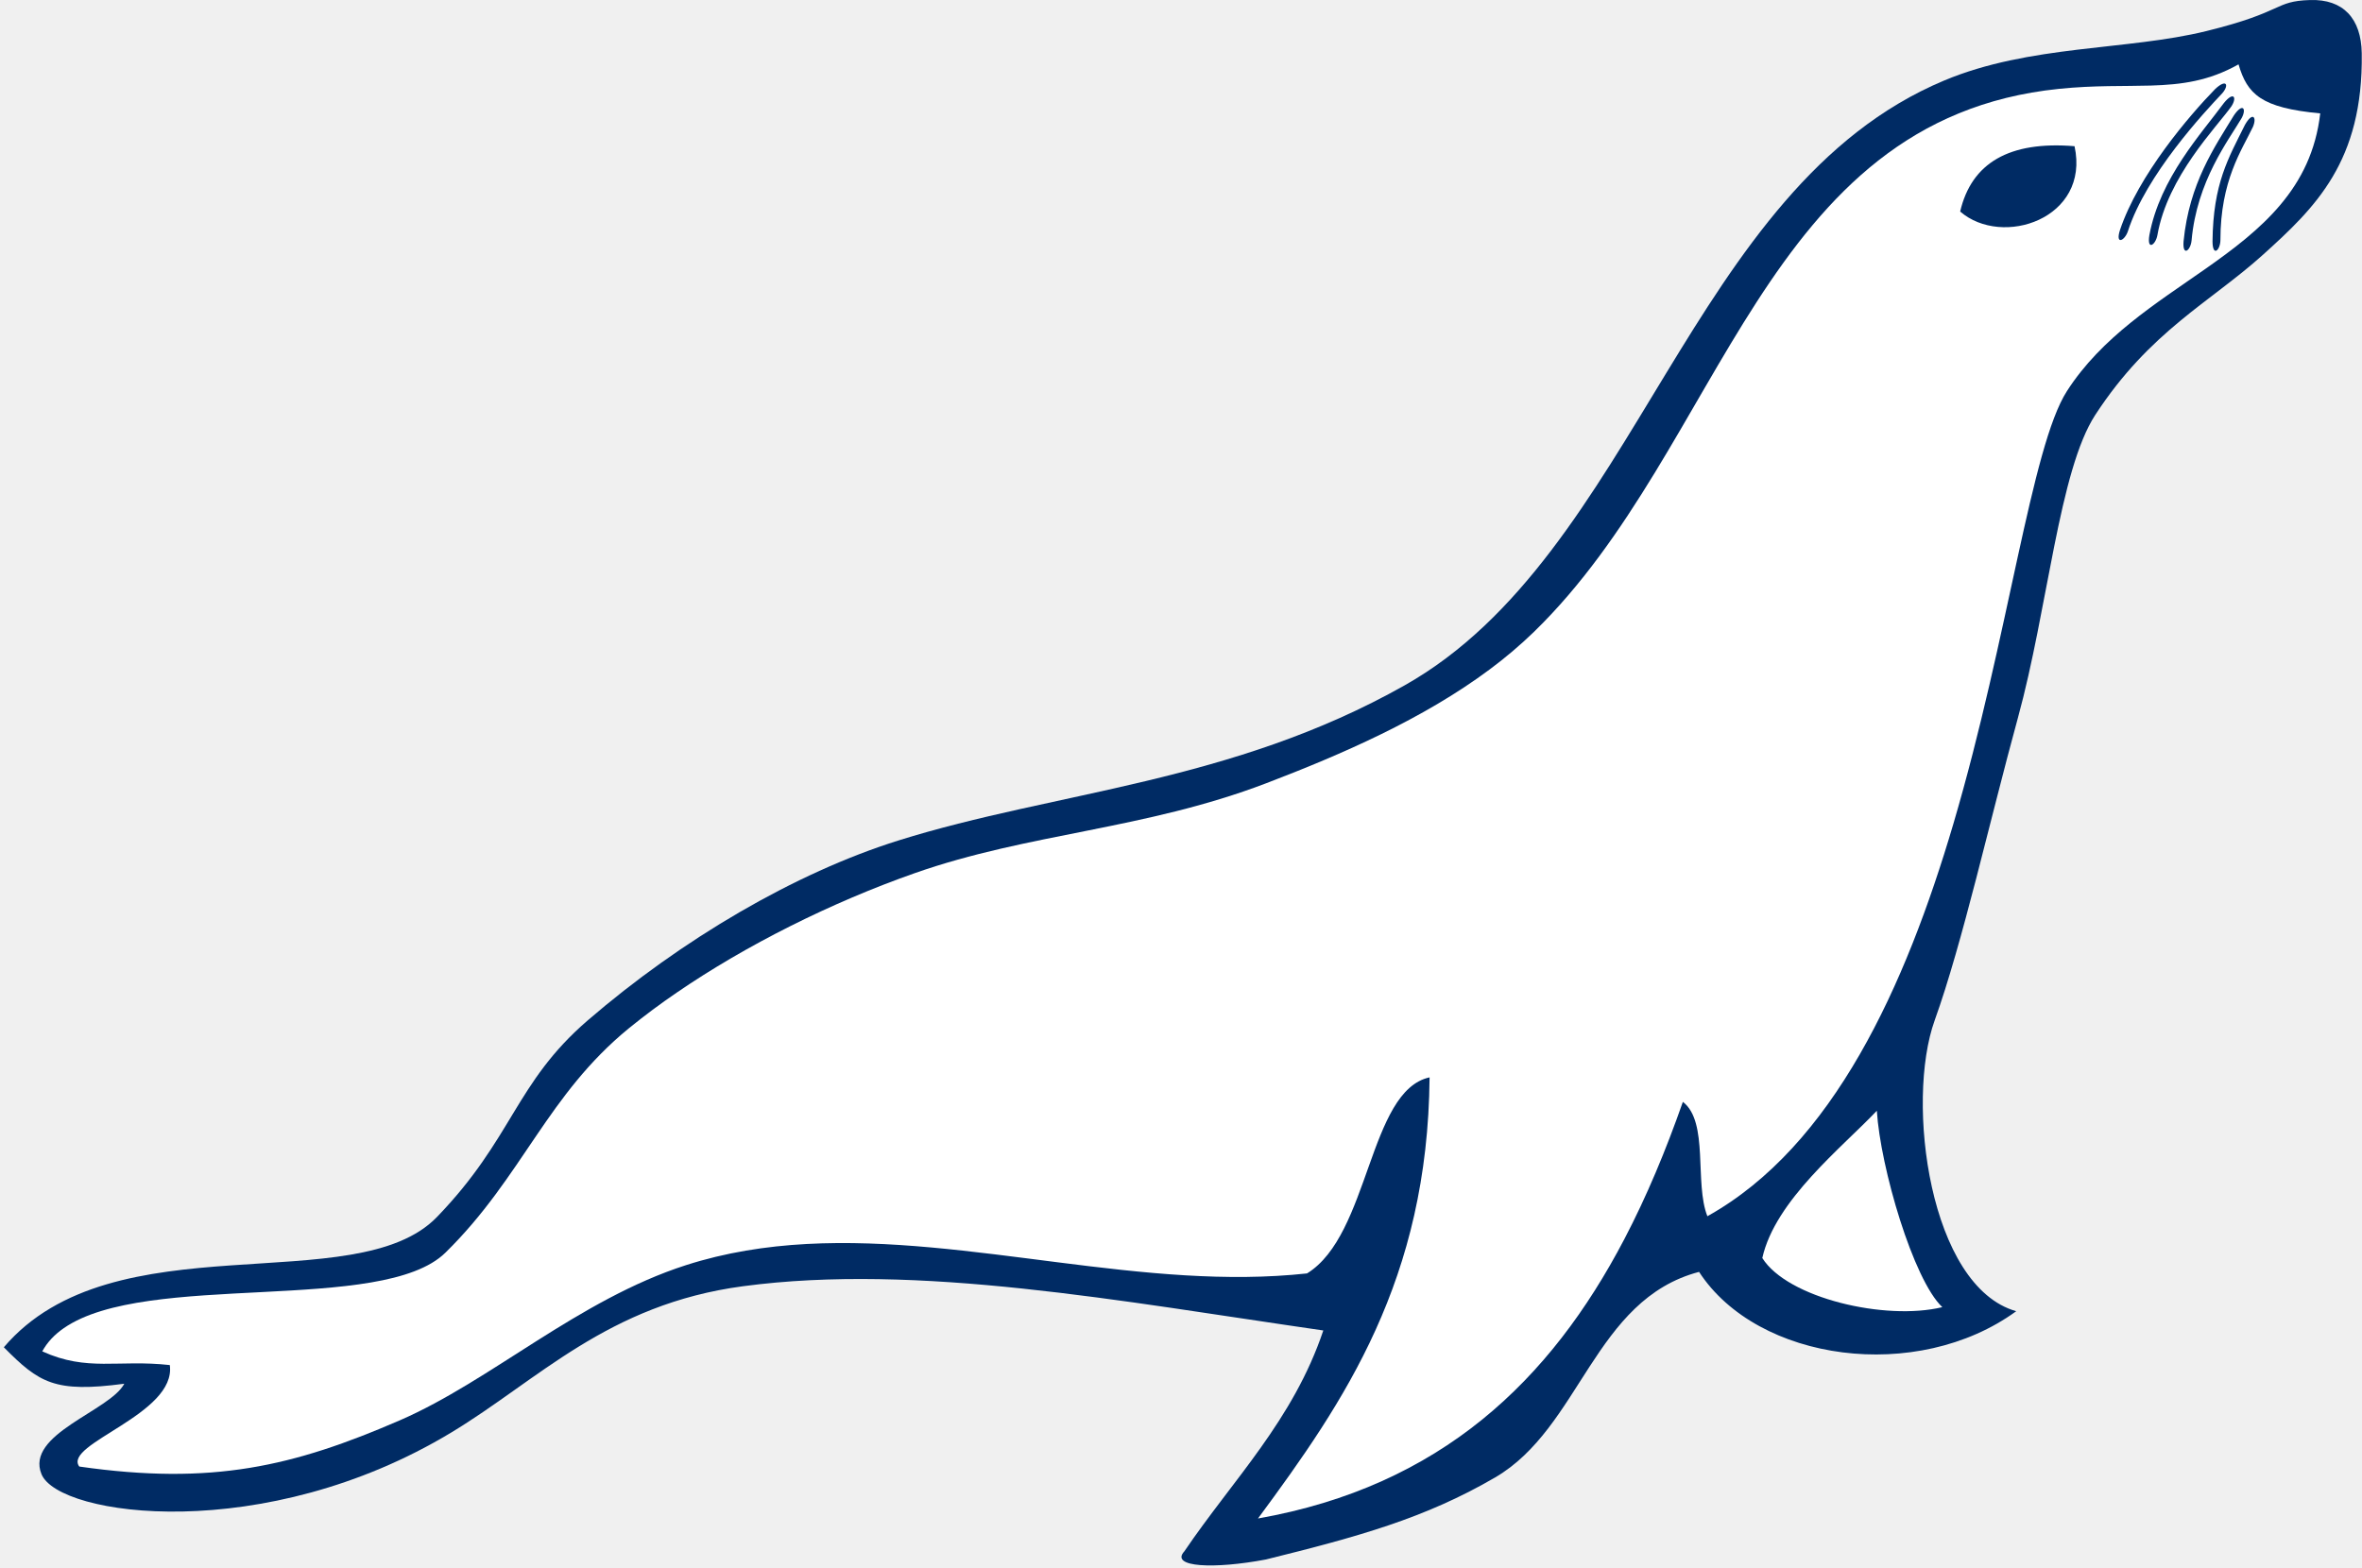
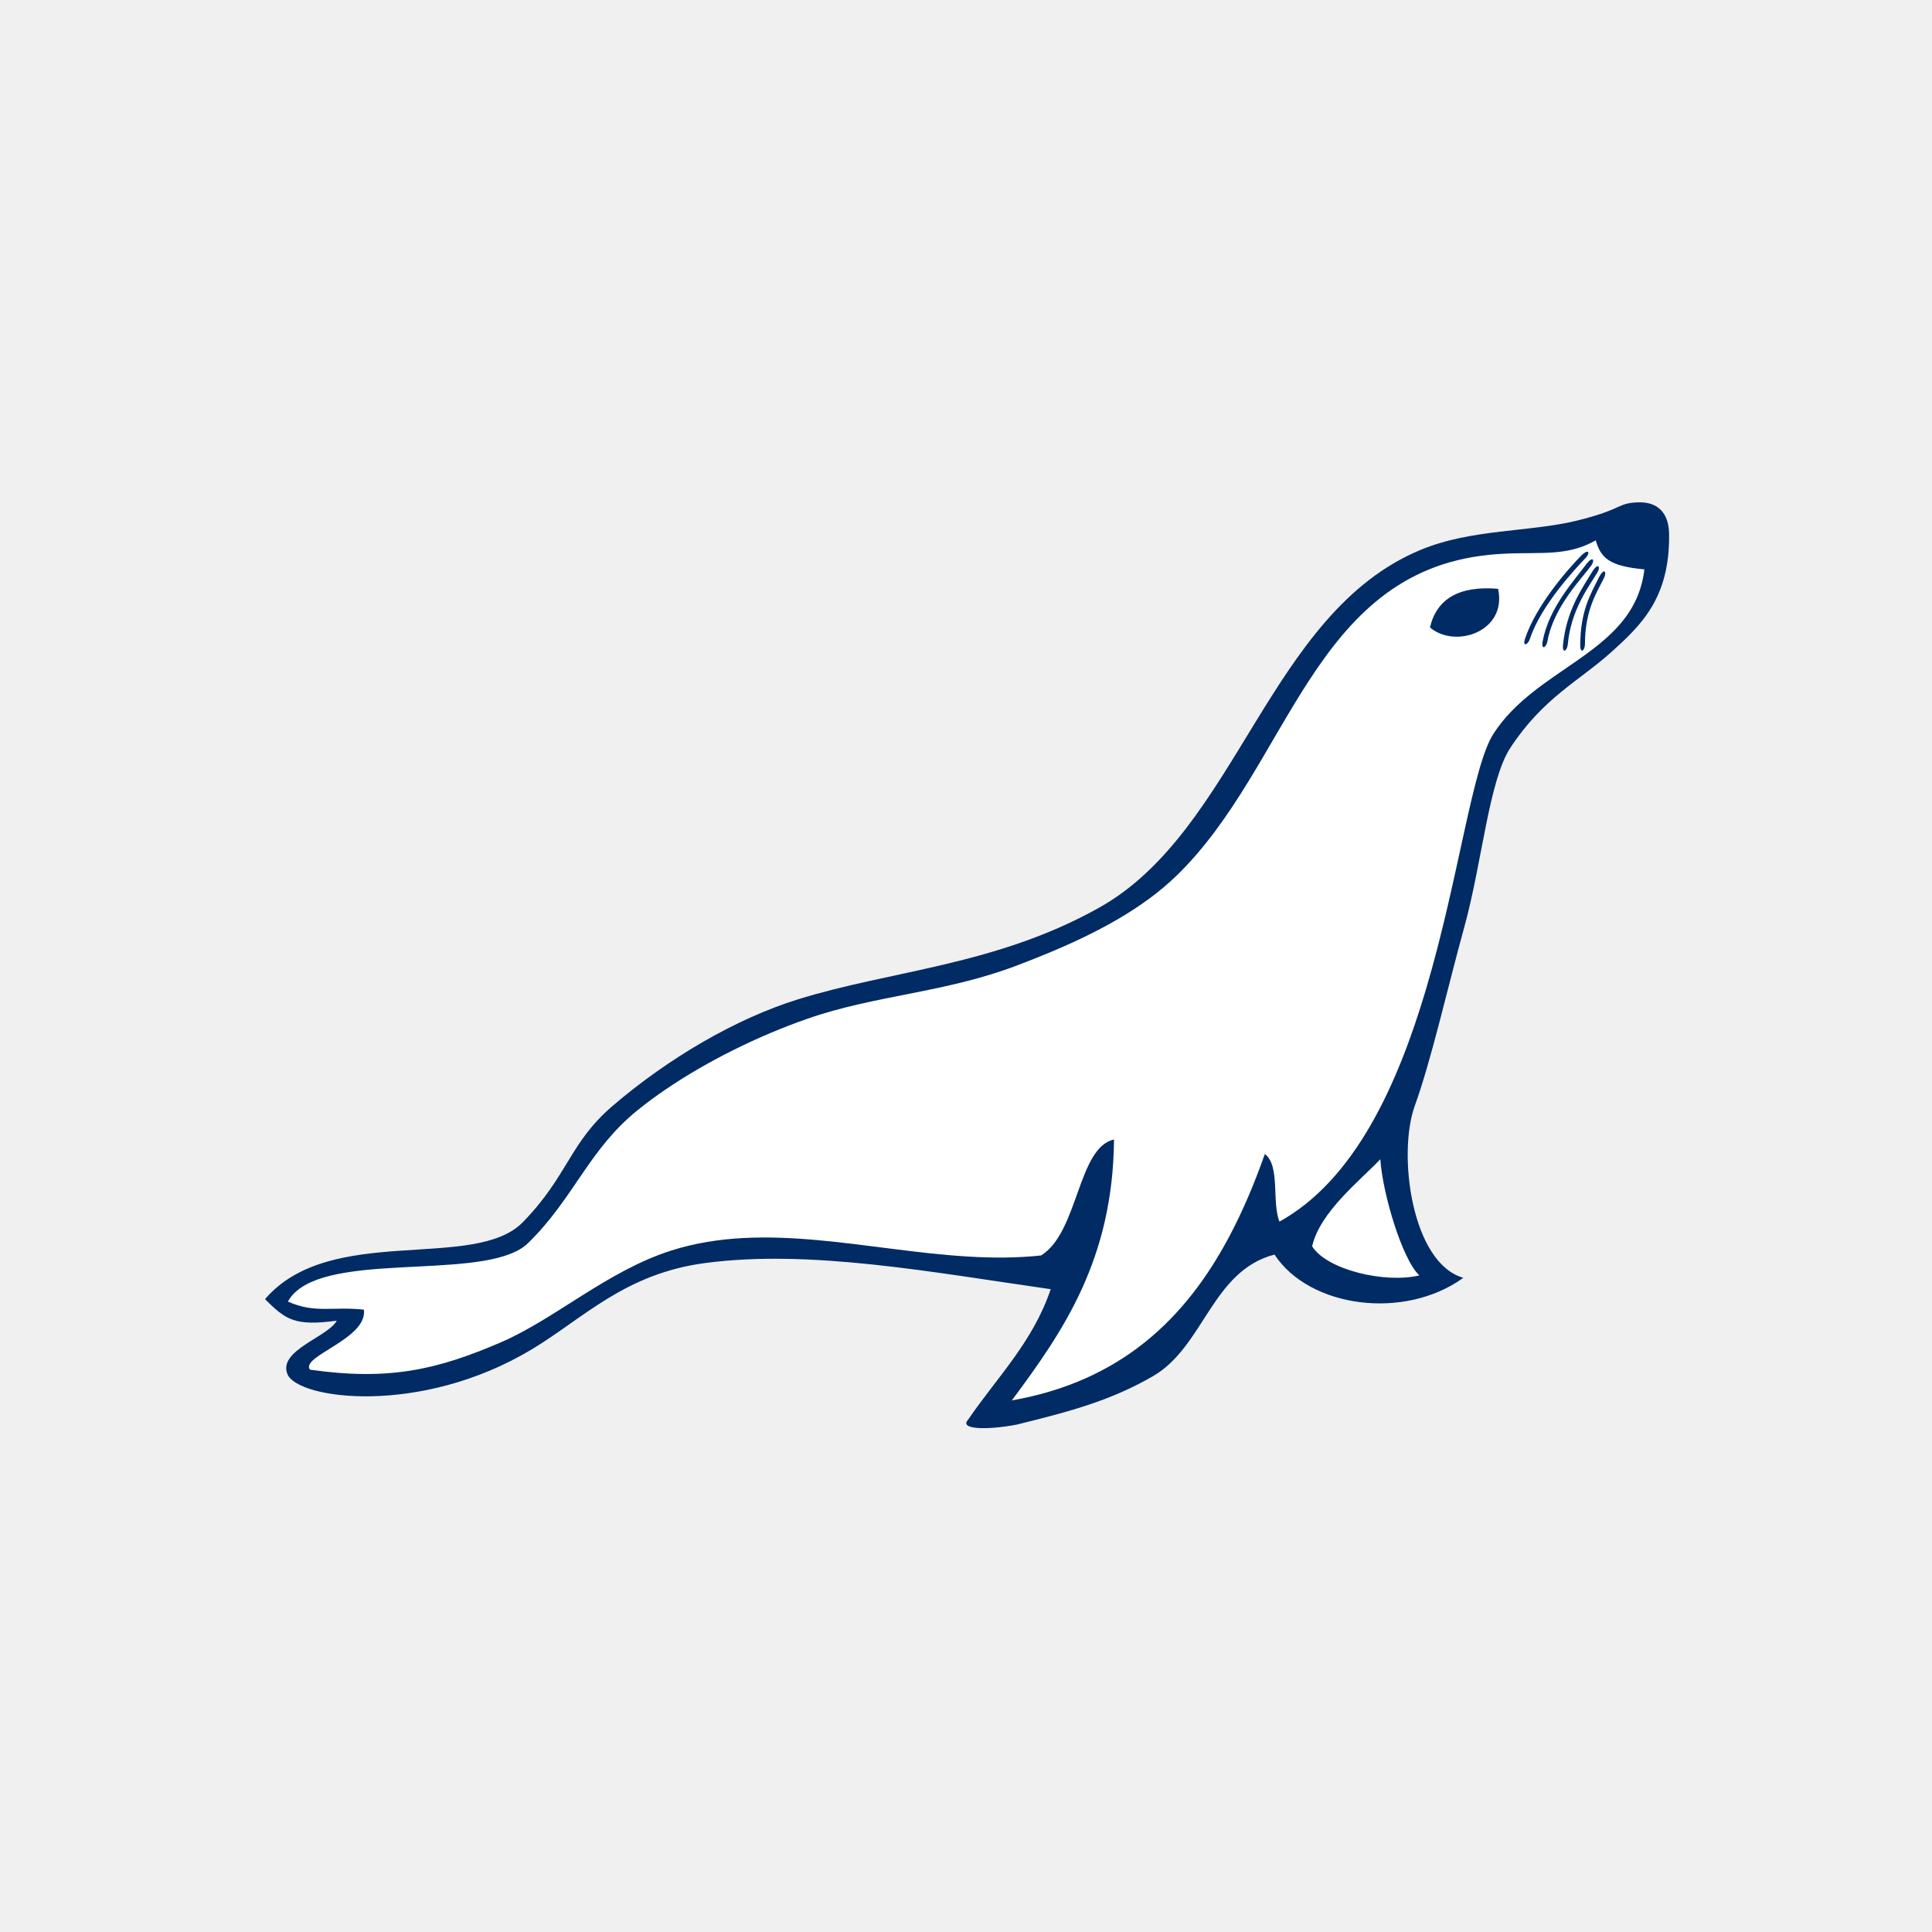
- <svg xmlns="http://www.w3.org/2000/svg" width="2500" height="1660" viewBox="0 0 256 170" preserveAspectRatio="xMinYMin meet">
-   <path d="M250.392.004c-3.95.127-2.701 1.265-11.236 3.365-8.619 2.121-19.147 1.47-28.428 5.363-27.706 11.62-33.265 51.333-58.452 65.559-18.827 10.634-37.822 11.482-54.899 16.834-11.223 3.519-23.5 10.736-33.668 19.499-7.892 6.803-8.098 12.786-16.345 21.32-8.82 9.127-35.057.154-46.948 14.124 3.83 3.873 5.51 4.958 13.058 3.953-1.562 2.962-10.775 5.458-8.972 9.816 1.898 4.585 24.17 7.693 44.417-4.53 9.429-5.693 16.94-13.899 31.624-15.857 19.003-2.533 40.895 1.624 62.894 4.797-3.262 9.726-9.811 16.194-15.057 23.94-1.625 1.75 3.263 1.946 8.839.889 10.03-2.48 17.258-4.478 24.828-8.884 9.3-5.414 10.71-19.293 22.12-22.297 6.357 9.772 23.649 12.08 34.378 4.264-9.415-2.665-12.017-22.705-8.839-31.535 3.01-8.36 5.985-21.73 9.017-32.78 3.255-11.866 4.455-26.823 8.394-32.868 5.927-9.094 12.475-12.217 18.16-17.345 5.686-5.129 10.89-10.12 10.719-21.855-.055-3.78-2.01-5.886-5.604-5.772z" fill="#002B64" />
-   <path d="M8.594 159c14.418 2.066 23.186 0 34.764-5.02 9.852-4.273 19.366-13.081 31-16.815 17.085-5.482 35.821.007 54.085 1.102 4.448.267 8.867.27 13.229-.205 6.803-4.182 6.663-19.823 13.285-21.256-.195 21.945-9.192 35.094-18.601 47.826 19.83-3.502 31.697-14.972 39.712-30.291 2.432-4.645 4.508-9.642 6.344-14.88 2.839 2.179 1.23 8.808 2.657 12.4 13.659-7.609 21.48-24.973 26.66-42.535 5.992-20.325 8.445-40.906 12.31-46.92 3.772-5.87 9.642-9.488 15-13.246 6.09-4.273 11.52-8.726 12.458-16.867-6.421-.594-7.906-2.08-8.856-5.316-3.215 1.812-6.171 2.2-9.511 2.3-2.898.088-6.082-.041-9.971.358-32.16 3.303-36.247 38.75-56.86 58.844a48.347 48.347 0 0 1-4.835 4.104c-7.22 5.38-16.076 9.224-24.22 12.337-13.183 5.037-25.716 5.395-38.084 9.743-9.08 3.191-18.306 7.82-25.763 12.924a76.37 76.37 0 0 0-5.238 3.903c-4.376 3.58-7.249 7.553-10.027 11.64-2.866 4.21-5.633 8.543-9.851 12.682-6.834 6.71-32.37 1.957-41.36 8.18-1.002.692-1.798 1.523-2.34 2.521 4.906 2.229 8.182.861 13.825 1.485.74 5.355-11.642 8.537-9.812 11.003zM203.435 120.426c.384 6.143 3.95 18.33 7.098 21.293-6.166 1.5-16.787-.978-19.512-5.327 1.4-6.28 8.686-12.02 12.414-15.966z" fill="#FFF" />
-   <path d="M212.468 22.935c4.552 3.952 14.105.78 12.398-7.084-7.074-.586-11.172 1.815-12.398 7.084zM244.207 13.744c-1.21 2.54-3.529 5.815-3.529 12.28-.01 1.11-.843 1.871-.857.16.063-6.32 1.735-9.051 3.512-12.641.826-1.471 1.323-.864.874.201z" fill="#002B64" />
-   <path d="M242.988 12.788c-1.429 2.423-4.868 6.844-5.437 13.285-.105 1.104-1.003 1.788-.867.081.62-6.288 3.369-10.224 5.455-13.645.947-1.391 1.392-.743.849.279zM241.876 11.52c-1.627 2.294-6.922 7.603-8.029 13.975-.199 1.09-1.151 1.698-.871.008 1.146-6.215 5.71-11.1 8.076-14.331 1.06-1.31 1.448-.625.824.348zM240.884 10.106c-1.933 2.042-8.245 8.812-10.235 14.964-.352 1.051-1.38 1.52-.864-.114 2.007-5.992 7.535-12.447 10.332-15.312 1.235-1.147 1.522-.415.767.462z" fill="#002B64" />
+ <svg xmlns="http://www.w3.org/2000/svg" width="250" height="250" viewBox="0 0 250 250" fill="none">
+   <g clip-path="url(#clip0_977_1388)">
+     <path d="M211.996 65.003C209.188 65.092 210.075 65.896 204.008 67.378C197.881 68.875 190.397 68.416 183.8 71.164C164.104 79.366 160.152 107.399 142.248 117.441C128.864 124.947 115.361 125.546 103.222 129.324C95.243 131.808 86.516 136.902 79.288 143.088C73.678 147.89 73.531 152.113 67.669 158.137C61.399 164.579 42.748 158.246 34.295 168.107C37.018 170.841 38.212 171.607 43.578 170.897C42.467 172.988 35.918 174.75 37.2 177.826C38.549 181.063 54.381 183.256 68.774 174.628C75.477 170.61 80.816 164.817 91.255 163.435C104.764 161.647 120.326 164.582 135.964 166.821C133.645 173.687 128.99 178.252 125.261 183.72C124.106 184.955 127.58 185.094 131.544 184.348C138.674 182.597 143.812 181.187 149.194 178.077C155.805 174.255 156.807 164.458 164.918 162.338C169.437 169.236 181.729 170.865 189.356 165.347C182.664 163.466 180.814 149.32 183.073 143.088C185.213 137.186 187.328 127.749 189.483 119.949C191.797 111.573 192.65 101.015 195.45 96.748C199.663 90.328 204.318 88.124 208.359 84.504C212.401 80.884 216.101 77.361 215.979 69.077C215.94 66.409 214.55 64.922 211.996 65.003V65.003Z" fill="#002B64" />
+     <path d="M40.109 177.235C50.358 178.694 56.591 177.235 64.821 173.692C71.825 170.676 78.588 164.458 86.858 161.822C99.004 157.953 112.322 161.827 125.306 162.6C128.468 162.789 131.609 162.791 134.71 162.456C139.546 159.504 139.446 148.463 144.154 147.451C144.015 162.942 137.619 172.224 130.931 181.211C145.027 178.739 153.463 170.642 159.161 159.829C160.89 156.55 162.366 153.023 163.671 149.325C165.689 150.864 164.545 155.543 165.559 158.078C175.269 152.707 180.829 140.45 184.511 128.054C188.771 113.707 190.515 99.179 193.262 94.934C195.944 90.79 200.116 88.236 203.925 85.584C208.254 82.567 212.114 79.424 212.781 73.677C208.217 73.258 207.161 72.209 206.486 69.925C204.2 71.204 202.099 71.478 199.725 71.549C197.665 71.611 195.401 71.519 192.637 71.801C169.775 74.133 166.87 99.154 152.216 113.338C151.136 114.377 149.988 115.345 148.779 116.235C143.647 120.033 137.351 122.746 131.562 124.944C122.191 128.499 113.281 128.752 104.489 131.821C98.035 134.073 91.476 137.341 86.175 140.944C84.895 141.809 83.653 142.728 82.452 143.699C79.341 146.226 77.299 149.03 75.324 151.915C73.286 154.887 71.319 157.946 68.321 160.867C63.463 165.604 45.31 162.249 38.919 166.641C38.207 167.13 37.641 167.716 37.256 168.421C40.743 169.994 43.072 169.029 47.084 169.469C47.61 173.249 38.808 175.495 40.109 177.236V177.235ZM178.615 150.007C178.888 154.343 181.423 162.945 183.661 165.037C179.278 166.096 171.728 164.347 169.791 161.277C170.786 156.844 175.965 152.792 178.615 150.007Z" fill="white" />
+     <path d="M185.037 81.189C188.273 83.979 195.064 81.74 193.85 76.189C188.822 75.775 185.909 77.47 185.037 81.189ZM207.599 74.702C206.739 76.495 205.091 78.806 205.091 83.37C205.084 84.153 204.492 84.691 204.482 83.483C204.526 79.022 205.715 77.094 206.978 74.56C207.565 73.521 207.919 73.95 207.599 74.702V74.702Z" fill="#002B64" />
+     <path d="M206.733 74.027C205.717 75.737 203.272 78.858 202.868 83.404C202.793 84.184 202.155 84.667 202.251 83.462C202.692 79.023 204.646 76.245 206.129 73.83C206.802 72.848 207.119 73.305 206.733 74.027ZM205.942 73.132C204.786 74.751 201.022 78.499 200.235 82.996C200.093 83.766 199.417 84.195 199.616 83.002C200.43 78.615 203.675 75.167 205.357 72.886C206.11 71.961 206.386 72.445 205.942 73.132V73.132ZM205.237 72.134C203.863 73.575 199.376 78.354 197.961 82.697C197.711 83.438 196.98 83.769 197.347 82.616C198.774 78.386 202.704 73.83 204.692 71.808C205.57 70.998 205.774 71.515 205.237 72.134Z" fill="#002B64" />
+   </g>
+   <defs>
+     <clipPath id="clip0_977_1388">
+       <rect width="182" height="120" fill="white" transform="translate(34 65)" />
+     </clipPath>
+   </defs>
</svg>
